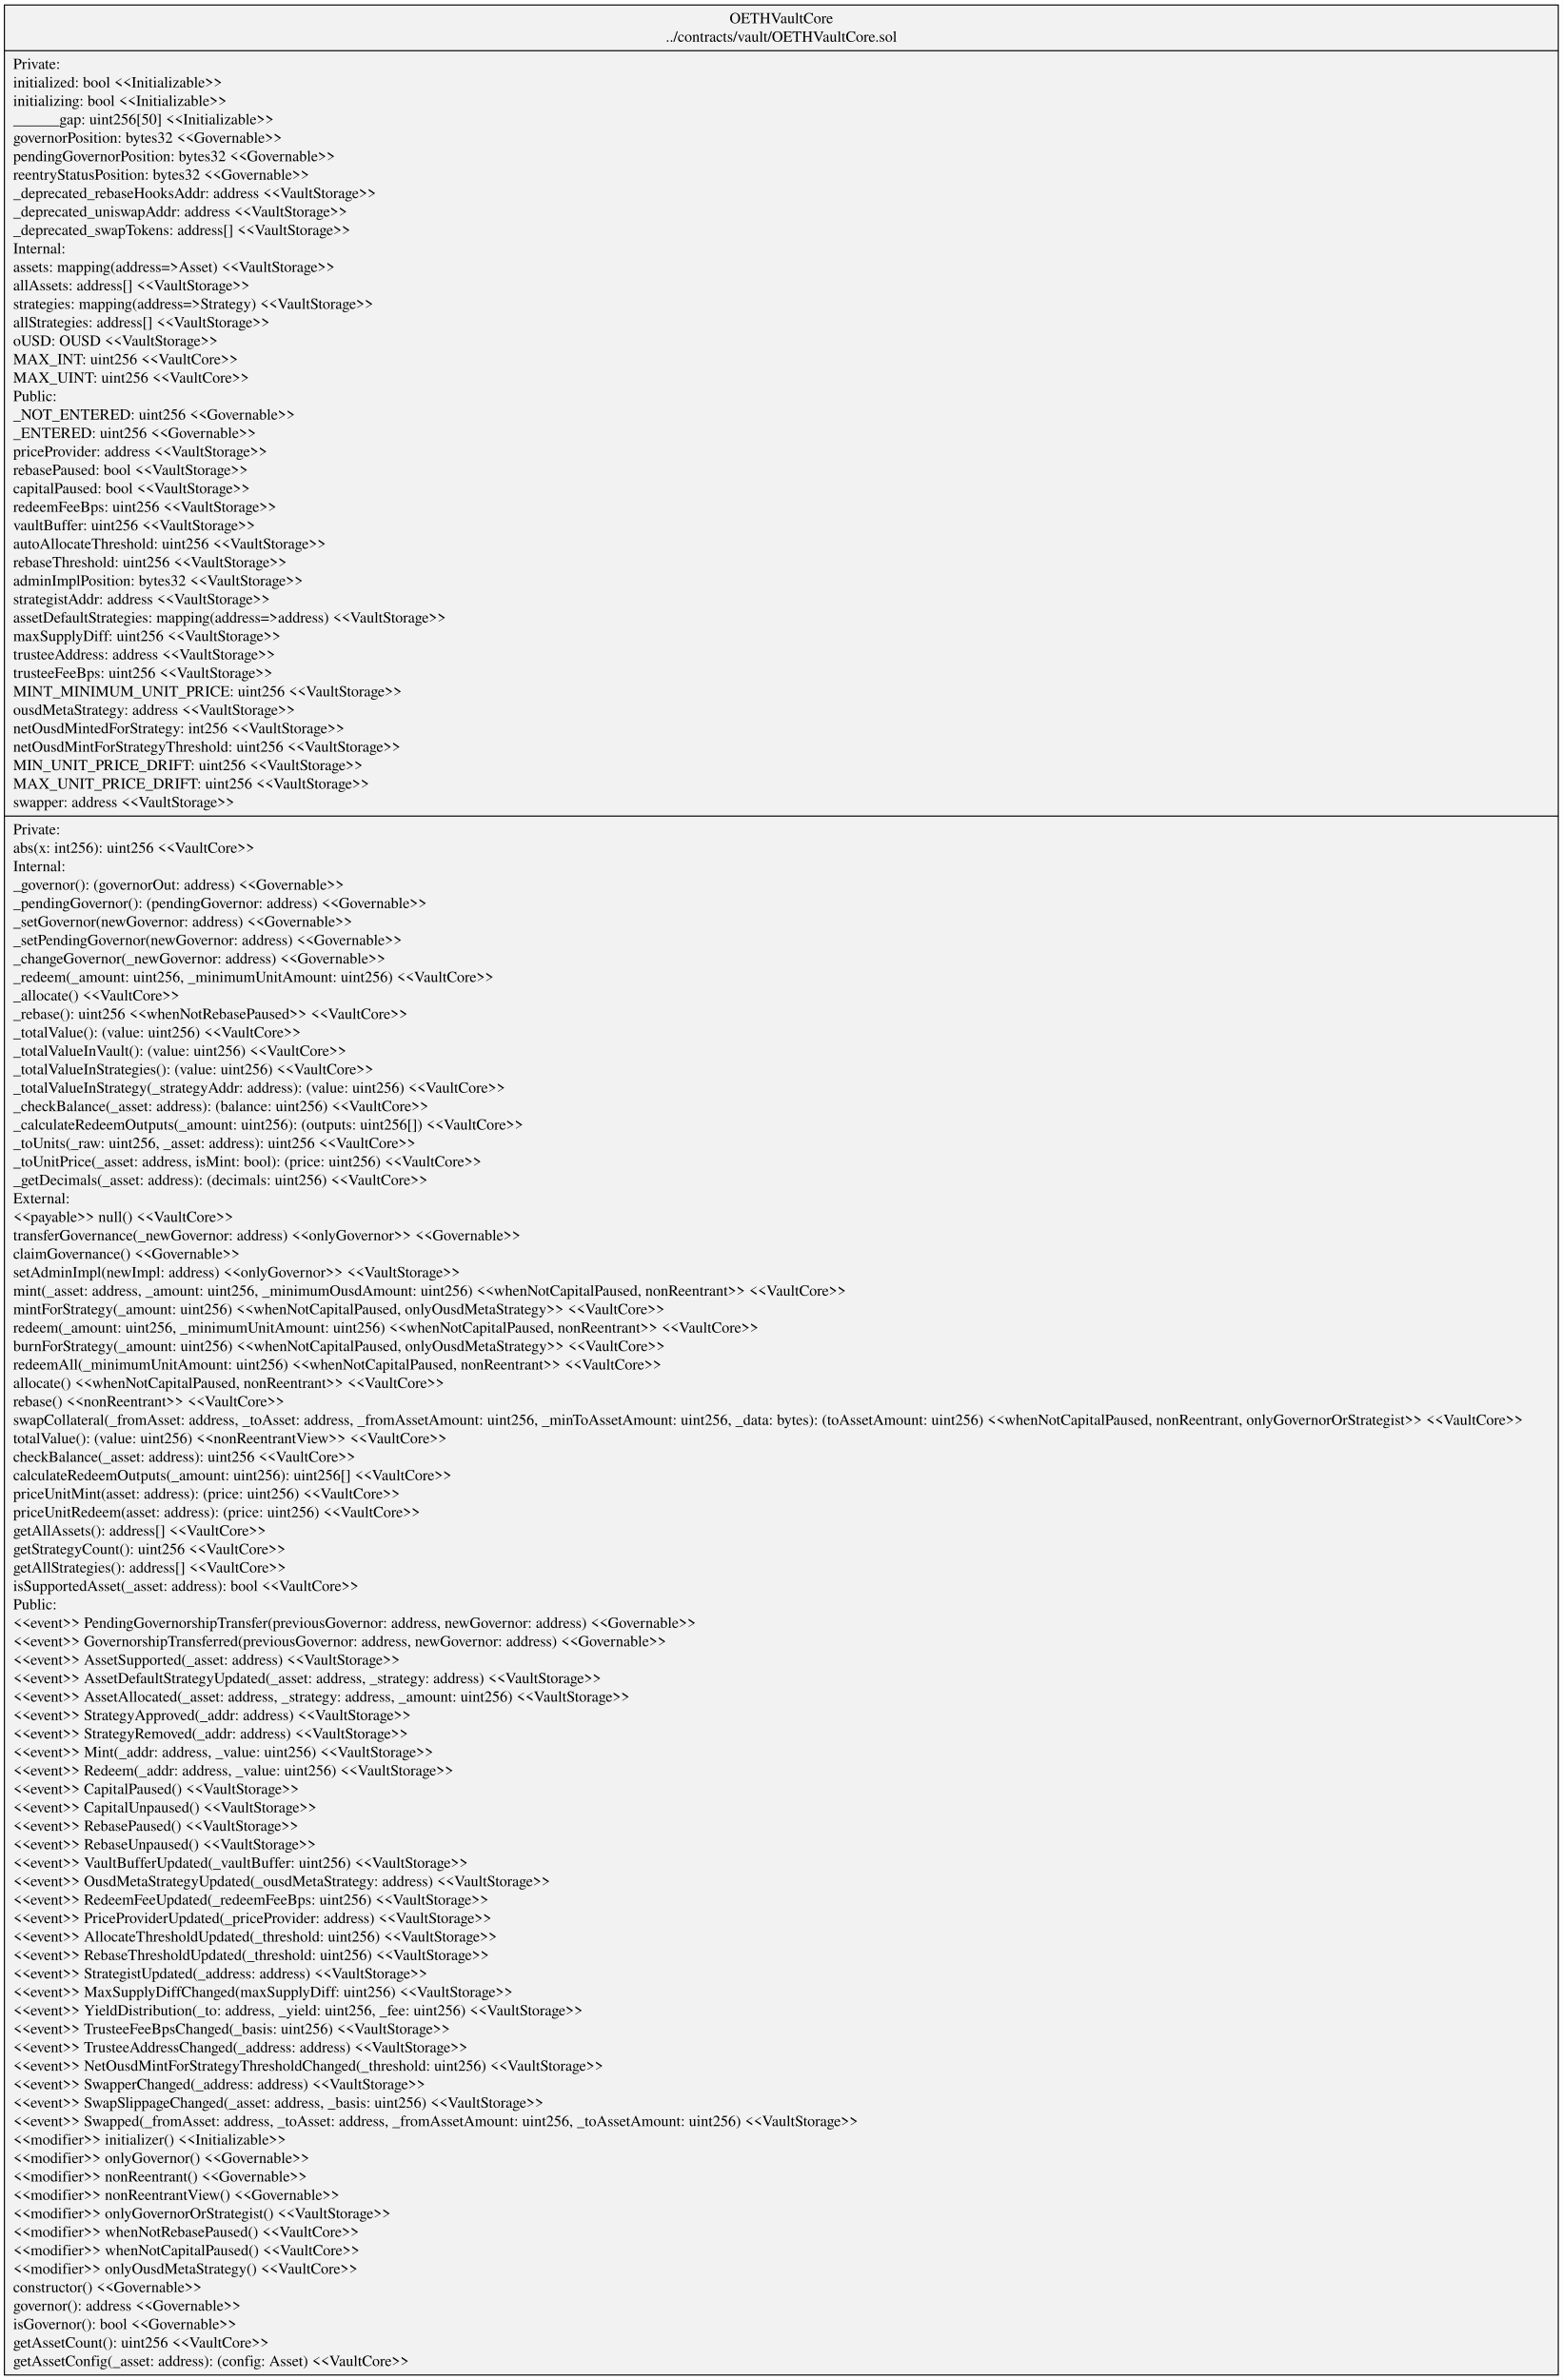
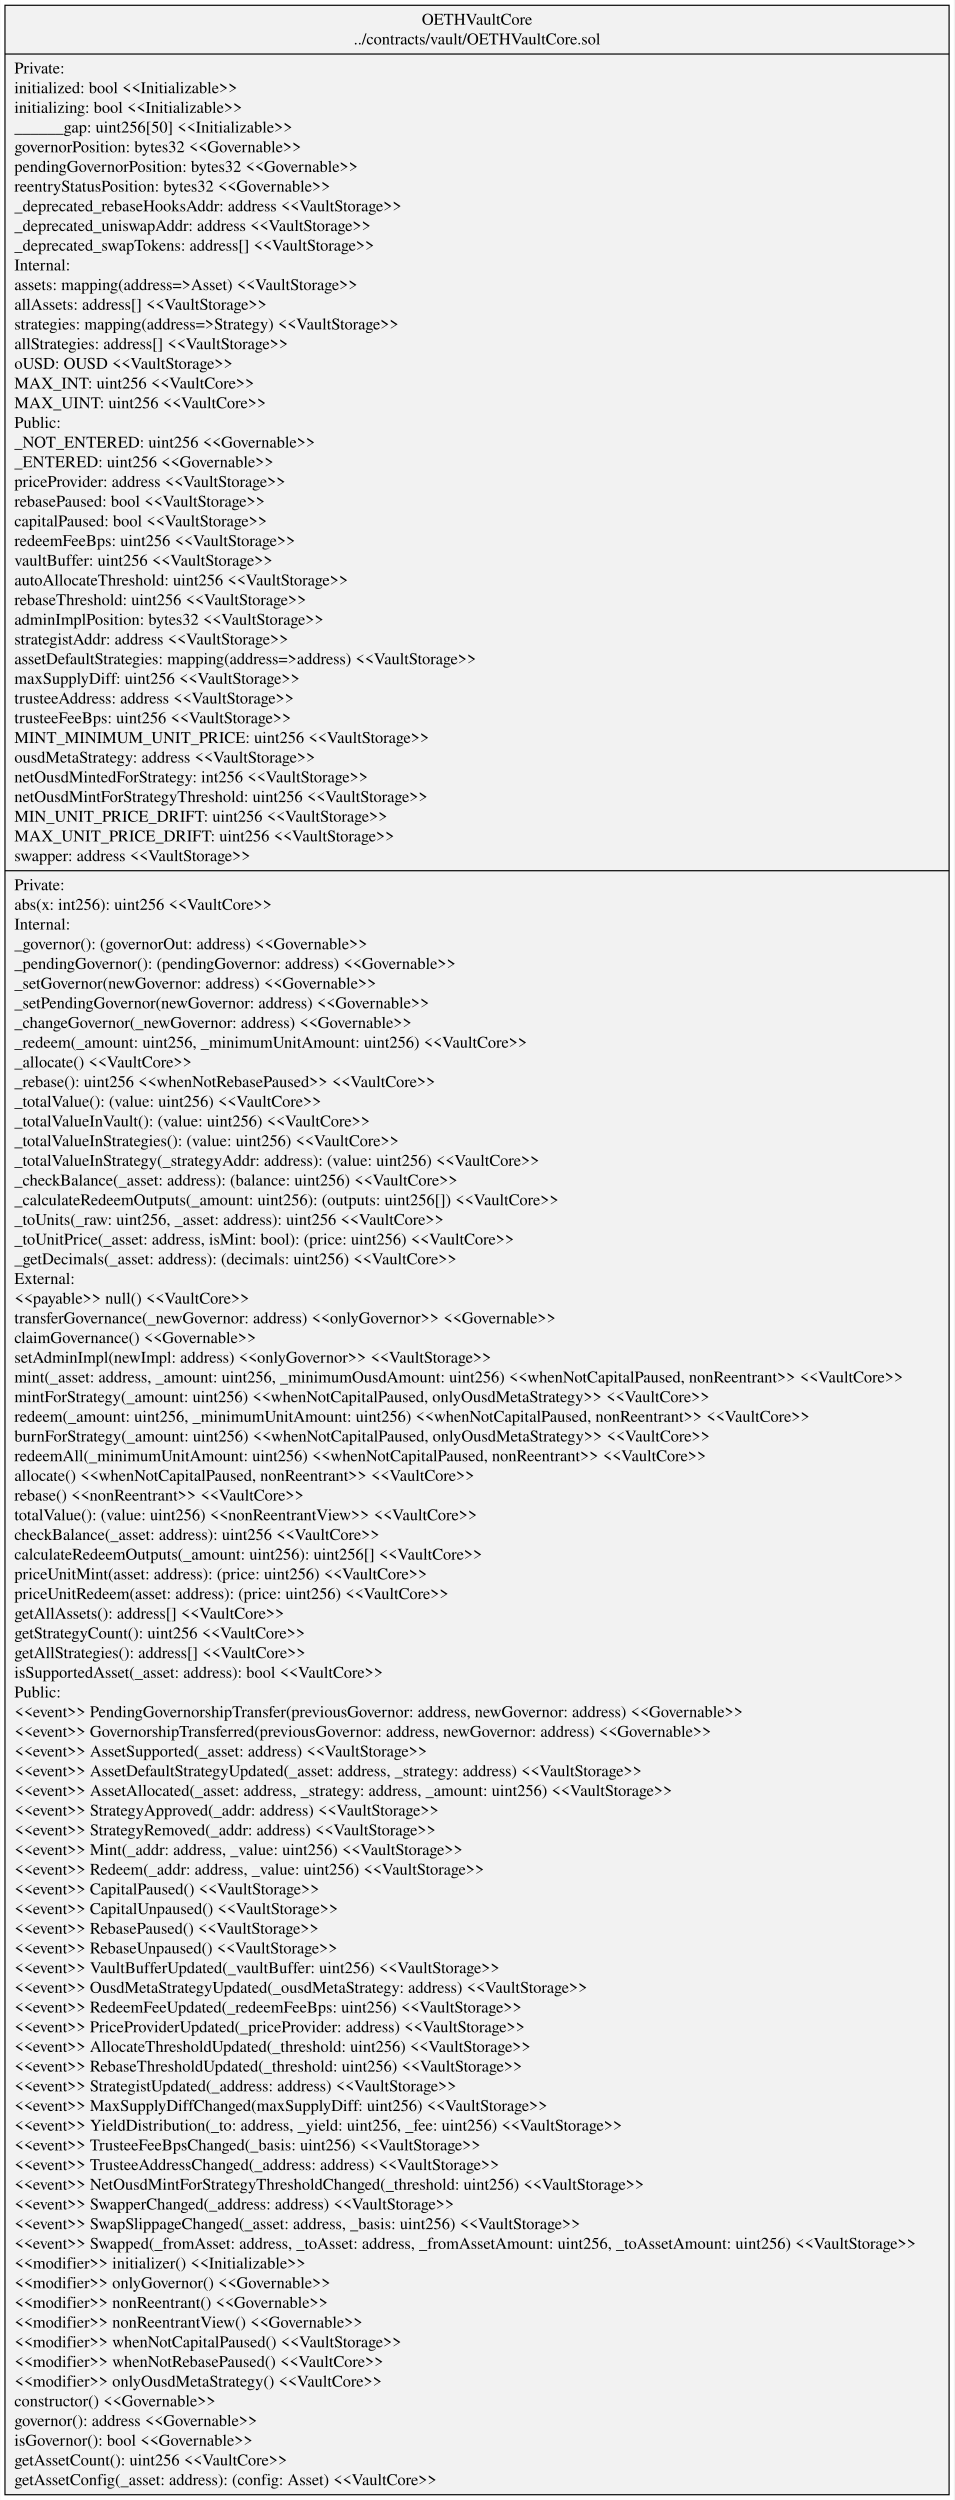
- <svg xmlns="http://www.w3.org/2000/svg" width="1423pt" height="2167pt" viewBox="0.00 0.00 1422.80 2166.60">
-   <g id="graph0" class="graph" transform="scale(1 1) rotate(0) translate(4 2162.6)">
-     <polygon fill="white" stroke="transparent" points="-4,4 -4,-2162.6 1418.8,-2162.6 1418.8,4 -4,4" />
+ <svg xmlns="http://www.w3.org/2000/svg" width="814pt" height="2133pt" viewBox="0.00 0.00 813.52 2133.00">
+   <g id="graph0" class="graph" transform="scale(1 1) rotate(0) translate(4 2129)">
+     <polygon fill="white" stroke="transparent" points="-4,4 -4,-2129 809.52,-2129 809.52,4 -4,4" />
    <g id="node1" class="node">
-       <polygon fill="#f2f2f2" stroke="black" points="0,-0.5 0,-2158.1 1414.8,-2158.1 1414.8,-0.5 0,-0.5" />
-       <text text-anchor="middle" x="707.4" y="-2141.5" font-family="Times,serif" font-size="14.00">OETHVaultCore</text>
-       <text text-anchor="middle" x="707.4" y="-2124.7" font-family="Times,serif" font-size="14.00">../contracts/vault/OETHVaultCore.sol</text>
-       <polyline fill="none" stroke="black" points="0,-2116.5 1414.8,-2116.5 " />
-       <text text-anchor="start" x="8" y="-2099.9" font-family="Times,serif" font-size="14.00">Private:</text>
-       <text text-anchor="start" x="8" y="-2083.1" font-family="Times,serif" font-size="14.00">   initialized: bool &lt;&lt;Initializable&gt;&gt;</text>
-       <text text-anchor="start" x="8" y="-2066.3" font-family="Times,serif" font-size="14.00">   initializing: bool &lt;&lt;Initializable&gt;&gt;</text>
-       <text text-anchor="start" x="8" y="-2049.5" font-family="Times,serif" font-size="14.00">   ______gap: uint256[50] &lt;&lt;Initializable&gt;&gt;</text>
-       <text text-anchor="start" x="8" y="-2032.7" font-family="Times,serif" font-size="14.00">   governorPosition: bytes32 &lt;&lt;Governable&gt;&gt;</text>
-       <text text-anchor="start" x="8" y="-2015.9" font-family="Times,serif" font-size="14.00">   pendingGovernorPosition: bytes32 &lt;&lt;Governable&gt;&gt;</text>
-       <text text-anchor="start" x="8" y="-1999.1" font-family="Times,serif" font-size="14.00">   reentryStatusPosition: bytes32 &lt;&lt;Governable&gt;&gt;</text>
-       <text text-anchor="start" x="8" y="-1982.3" font-family="Times,serif" font-size="14.00">   _deprecated_rebaseHooksAddr: address &lt;&lt;VaultStorage&gt;&gt;</text>
-       <text text-anchor="start" x="8" y="-1965.5" font-family="Times,serif" font-size="14.00">   _deprecated_uniswapAddr: address &lt;&lt;VaultStorage&gt;&gt;</text>
-       <text text-anchor="start" x="8" y="-1948.7" font-family="Times,serif" font-size="14.00">   _deprecated_swapTokens: address[] &lt;&lt;VaultStorage&gt;&gt;</text>
-       <text text-anchor="start" x="8" y="-1931.9" font-family="Times,serif" font-size="14.00">Internal:</text>
-       <text text-anchor="start" x="8" y="-1915.1" font-family="Times,serif" font-size="14.00">   assets: mapping(address=&gt;Asset) &lt;&lt;VaultStorage&gt;&gt;</text>
-       <text text-anchor="start" x="8" y="-1898.3" font-family="Times,serif" font-size="14.00">   allAssets: address[] &lt;&lt;VaultStorage&gt;&gt;</text>
-       <text text-anchor="start" x="8" y="-1881.5" font-family="Times,serif" font-size="14.00">   strategies: mapping(address=&gt;Strategy) &lt;&lt;VaultStorage&gt;&gt;</text>
-       <text text-anchor="start" x="8" y="-1864.7" font-family="Times,serif" font-size="14.00">   allStrategies: address[] &lt;&lt;VaultStorage&gt;&gt;</text>
-       <text text-anchor="start" x="8" y="-1847.9" font-family="Times,serif" font-size="14.00">   oUSD: OUSD &lt;&lt;VaultStorage&gt;&gt;</text>
-       <text text-anchor="start" x="8" y="-1831.1" font-family="Times,serif" font-size="14.00">   MAX_INT: uint256 &lt;&lt;VaultCore&gt;&gt;</text>
-       <text text-anchor="start" x="8" y="-1814.3" font-family="Times,serif" font-size="14.00">   MAX_UINT: uint256 &lt;&lt;VaultCore&gt;&gt;</text>
-       <text text-anchor="start" x="8" y="-1797.5" font-family="Times,serif" font-size="14.00">Public:</text>
-       <text text-anchor="start" x="8" y="-1780.7" font-family="Times,serif" font-size="14.00">   _NOT_ENTERED: uint256 &lt;&lt;Governable&gt;&gt;</text>
-       <text text-anchor="start" x="8" y="-1763.9" font-family="Times,serif" font-size="14.00">   _ENTERED: uint256 &lt;&lt;Governable&gt;&gt;</text>
-       <text text-anchor="start" x="8" y="-1747.1" font-family="Times,serif" font-size="14.00">   priceProvider: address &lt;&lt;VaultStorage&gt;&gt;</text>
-       <text text-anchor="start" x="8" y="-1730.3" font-family="Times,serif" font-size="14.00">   rebasePaused: bool &lt;&lt;VaultStorage&gt;&gt;</text>
-       <text text-anchor="start" x="8" y="-1713.5" font-family="Times,serif" font-size="14.00">   capitalPaused: bool &lt;&lt;VaultStorage&gt;&gt;</text>
-       <text text-anchor="start" x="8" y="-1696.7" font-family="Times,serif" font-size="14.00">   redeemFeeBps: uint256 &lt;&lt;VaultStorage&gt;&gt;</text>
-       <text text-anchor="start" x="8" y="-1679.9" font-family="Times,serif" font-size="14.00">   vaultBuffer: uint256 &lt;&lt;VaultStorage&gt;&gt;</text>
-       <text text-anchor="start" x="8" y="-1663.1" font-family="Times,serif" font-size="14.00">   autoAllocateThreshold: uint256 &lt;&lt;VaultStorage&gt;&gt;</text>
-       <text text-anchor="start" x="8" y="-1646.3" font-family="Times,serif" font-size="14.00">   rebaseThreshold: uint256 &lt;&lt;VaultStorage&gt;&gt;</text>
-       <text text-anchor="start" x="8" y="-1629.5" font-family="Times,serif" font-size="14.00">   adminImplPosition: bytes32 &lt;&lt;VaultStorage&gt;&gt;</text>
-       <text text-anchor="start" x="8" y="-1612.7" font-family="Times,serif" font-size="14.00">   strategistAddr: address &lt;&lt;VaultStorage&gt;&gt;</text>
-       <text text-anchor="start" x="8" y="-1595.9" font-family="Times,serif" font-size="14.00">   assetDefaultStrategies: mapping(address=&gt;address) &lt;&lt;VaultStorage&gt;&gt;</text>
-       <text text-anchor="start" x="8" y="-1579.1" font-family="Times,serif" font-size="14.00">   maxSupplyDiff: uint256 &lt;&lt;VaultStorage&gt;&gt;</text>
-       <text text-anchor="start" x="8" y="-1562.3" font-family="Times,serif" font-size="14.00">   trusteeAddress: address &lt;&lt;VaultStorage&gt;&gt;</text>
-       <text text-anchor="start" x="8" y="-1545.5" font-family="Times,serif" font-size="14.00">   trusteeFeeBps: uint256 &lt;&lt;VaultStorage&gt;&gt;</text>
-       <text text-anchor="start" x="8" y="-1528.7" font-family="Times,serif" font-size="14.00">   MINT_MINIMUM_UNIT_PRICE: uint256 &lt;&lt;VaultStorage&gt;&gt;</text>
-       <text text-anchor="start" x="8" y="-1511.9" font-family="Times,serif" font-size="14.00">   ousdMetaStrategy: address &lt;&lt;VaultStorage&gt;&gt;</text>
-       <text text-anchor="start" x="8" y="-1495.1" font-family="Times,serif" font-size="14.00">   netOusdMintedForStrategy: int256 &lt;&lt;VaultStorage&gt;&gt;</text>
-       <text text-anchor="start" x="8" y="-1478.3" font-family="Times,serif" font-size="14.00">   netOusdMintForStrategyThreshold: uint256 &lt;&lt;VaultStorage&gt;&gt;</text>
-       <text text-anchor="start" x="8" y="-1461.5" font-family="Times,serif" font-size="14.00">   MIN_UNIT_PRICE_DRIFT: uint256 &lt;&lt;VaultStorage&gt;&gt;</text>
-       <text text-anchor="start" x="8" y="-1444.7" font-family="Times,serif" font-size="14.00">   MAX_UNIT_PRICE_DRIFT: uint256 &lt;&lt;VaultStorage&gt;&gt;</text>
-       <text text-anchor="start" x="8" y="-1427.9" font-family="Times,serif" font-size="14.00">   swapper: address &lt;&lt;VaultStorage&gt;&gt;</text>
-       <polyline fill="none" stroke="black" points="0,-1419.7 1414.8,-1419.7 " />
-       <text text-anchor="start" x="8" y="-1403.1" font-family="Times,serif" font-size="14.00">Private:</text>
-       <text text-anchor="start" x="8" y="-1386.3" font-family="Times,serif" font-size="14.00">    abs(x: int256): uint256 &lt;&lt;VaultCore&gt;&gt;</text>
-       <text text-anchor="start" x="8" y="-1369.5" font-family="Times,serif" font-size="14.00">Internal:</text>
-       <text text-anchor="start" x="8" y="-1352.7" font-family="Times,serif" font-size="14.00">    _governor(): (governorOut: address) &lt;&lt;Governable&gt;&gt;</text>
-       <text text-anchor="start" x="8" y="-1335.9" font-family="Times,serif" font-size="14.00">    _pendingGovernor(): (pendingGovernor: address) &lt;&lt;Governable&gt;&gt;</text>
-       <text text-anchor="start" x="8" y="-1319.1" font-family="Times,serif" font-size="14.00">    _setGovernor(newGovernor: address) &lt;&lt;Governable&gt;&gt;</text>
-       <text text-anchor="start" x="8" y="-1302.3" font-family="Times,serif" font-size="14.00">    _setPendingGovernor(newGovernor: address) &lt;&lt;Governable&gt;&gt;</text>
-       <text text-anchor="start" x="8" y="-1285.5" font-family="Times,serif" font-size="14.00">    _changeGovernor(_newGovernor: address) &lt;&lt;Governable&gt;&gt;</text>
-       <text text-anchor="start" x="8" y="-1268.7" font-family="Times,serif" font-size="14.00">    _redeem(_amount: uint256, _minimumUnitAmount: uint256) &lt;&lt;VaultCore&gt;&gt;</text>
-       <text text-anchor="start" x="8" y="-1251.9" font-family="Times,serif" font-size="14.00">    _allocate() &lt;&lt;VaultCore&gt;&gt;</text>
-       <text text-anchor="start" x="8" y="-1235.1" font-family="Times,serif" font-size="14.00">    _rebase(): uint256 &lt;&lt;whenNotRebasePaused&gt;&gt; &lt;&lt;VaultCore&gt;&gt;</text>
-       <text text-anchor="start" x="8" y="-1218.3" font-family="Times,serif" font-size="14.00">    _totalValue(): (value: uint256) &lt;&lt;VaultCore&gt;&gt;</text>
-       <text text-anchor="start" x="8" y="-1201.5" font-family="Times,serif" font-size="14.00">    _totalValueInVault(): (value: uint256) &lt;&lt;VaultCore&gt;&gt;</text>
-       <text text-anchor="start" x="8" y="-1184.7" font-family="Times,serif" font-size="14.00">    _totalValueInStrategies(): (value: uint256) &lt;&lt;VaultCore&gt;&gt;</text>
-       <text text-anchor="start" x="8" y="-1167.9" font-family="Times,serif" font-size="14.00">    _totalValueInStrategy(_strategyAddr: address): (value: uint256) &lt;&lt;VaultCore&gt;&gt;</text>
-       <text text-anchor="start" x="8" y="-1151.1" font-family="Times,serif" font-size="14.00">    _checkBalance(_asset: address): (balance: uint256) &lt;&lt;VaultCore&gt;&gt;</text>
-       <text text-anchor="start" x="8" y="-1134.3" font-family="Times,serif" font-size="14.00">    _calculateRedeemOutputs(_amount: uint256): (outputs: uint256[]) &lt;&lt;VaultCore&gt;&gt;</text>
-       <text text-anchor="start" x="8" y="-1117.5" font-family="Times,serif" font-size="14.00">    _toUnits(_raw: uint256, _asset: address): uint256 &lt;&lt;VaultCore&gt;&gt;</text>
-       <text text-anchor="start" x="8" y="-1100.7" font-family="Times,serif" font-size="14.00">    _toUnitPrice(_asset: address, isMint: bool): (price: uint256) &lt;&lt;VaultCore&gt;&gt;</text>
-       <text text-anchor="start" x="8" y="-1083.9" font-family="Times,serif" font-size="14.00">    _getDecimals(_asset: address): (decimals: uint256) &lt;&lt;VaultCore&gt;&gt;</text>
-       <text text-anchor="start" x="8" y="-1067.1" font-family="Times,serif" font-size="14.00">External:</text>
-       <text text-anchor="start" x="8" y="-1050.3" font-family="Times,serif" font-size="14.00">    &lt;&lt;payable&gt;&gt; null() &lt;&lt;VaultCore&gt;&gt;</text>
-       <text text-anchor="start" x="8" y="-1033.5" font-family="Times,serif" font-size="14.00">    transferGovernance(_newGovernor: address) &lt;&lt;onlyGovernor&gt;&gt; &lt;&lt;Governable&gt;&gt;</text>
-       <text text-anchor="start" x="8" y="-1016.7" font-family="Times,serif" font-size="14.00">    claimGovernance() &lt;&lt;Governable&gt;&gt;</text>
-       <text text-anchor="start" x="8" y="-999.9" font-family="Times,serif" font-size="14.00">    setAdminImpl(newImpl: address) &lt;&lt;onlyGovernor&gt;&gt; &lt;&lt;VaultStorage&gt;&gt;</text>
-       <text text-anchor="start" x="8" y="-983.1" font-family="Times,serif" font-size="14.00">    mint(_asset: address, _amount: uint256, _minimumOusdAmount: uint256) &lt;&lt;whenNotCapitalPaused, nonReentrant&gt;&gt; &lt;&lt;VaultCore&gt;&gt;</text>
-       <text text-anchor="start" x="8" y="-966.3" font-family="Times,serif" font-size="14.00">    mintForStrategy(_amount: uint256) &lt;&lt;whenNotCapitalPaused, onlyOusdMetaStrategy&gt;&gt; &lt;&lt;VaultCore&gt;&gt;</text>
-       <text text-anchor="start" x="8" y="-949.5" font-family="Times,serif" font-size="14.00">    redeem(_amount: uint256, _minimumUnitAmount: uint256) &lt;&lt;whenNotCapitalPaused, nonReentrant&gt;&gt; &lt;&lt;VaultCore&gt;&gt;</text>
-       <text text-anchor="start" x="8" y="-932.7" font-family="Times,serif" font-size="14.00">    burnForStrategy(_amount: uint256) &lt;&lt;whenNotCapitalPaused, onlyOusdMetaStrategy&gt;&gt; &lt;&lt;VaultCore&gt;&gt;</text>
-       <text text-anchor="start" x="8" y="-915.9" font-family="Times,serif" font-size="14.00">    redeemAll(_minimumUnitAmount: uint256) &lt;&lt;whenNotCapitalPaused, nonReentrant&gt;&gt; &lt;&lt;VaultCore&gt;&gt;</text>
-       <text text-anchor="start" x="8" y="-899.1" font-family="Times,serif" font-size="14.00">    allocate() &lt;&lt;whenNotCapitalPaused, nonReentrant&gt;&gt; &lt;&lt;VaultCore&gt;&gt;</text>
-       <text text-anchor="start" x="8" y="-882.3" font-family="Times,serif" font-size="14.00">    rebase() &lt;&lt;nonReentrant&gt;&gt; &lt;&lt;VaultCore&gt;&gt;</text>
-       <text text-anchor="start" x="8" y="-865.5" font-family="Times,serif" font-size="14.00">    swapCollateral(_fromAsset: address, _toAsset: address, _fromAssetAmount: uint256, _minToAssetAmount: uint256, _data: bytes): (toAssetAmount: uint256) &lt;&lt;whenNotCapitalPaused, nonReentrant, onlyGovernorOrStrategist&gt;&gt; &lt;&lt;VaultCore&gt;&gt;</text>
-       <text text-anchor="start" x="8" y="-848.7" font-family="Times,serif" font-size="14.00">    totalValue(): (value: uint256) &lt;&lt;nonReentrantView&gt;&gt; &lt;&lt;VaultCore&gt;&gt;</text>
-       <text text-anchor="start" x="8" y="-831.9" font-family="Times,serif" font-size="14.00">    checkBalance(_asset: address): uint256 &lt;&lt;VaultCore&gt;&gt;</text>
-       <text text-anchor="start" x="8" y="-815.1" font-family="Times,serif" font-size="14.00">    calculateRedeemOutputs(_amount: uint256): uint256[] &lt;&lt;VaultCore&gt;&gt;</text>
-       <text text-anchor="start" x="8" y="-798.3" font-family="Times,serif" font-size="14.00">    priceUnitMint(asset: address): (price: uint256) &lt;&lt;VaultCore&gt;&gt;</text>
-       <text text-anchor="start" x="8" y="-781.5" font-family="Times,serif" font-size="14.00">    priceUnitRedeem(asset: address): (price: uint256) &lt;&lt;VaultCore&gt;&gt;</text>
-       <text text-anchor="start" x="8" y="-764.7" font-family="Times,serif" font-size="14.00">    getAllAssets(): address[] &lt;&lt;VaultCore&gt;&gt;</text>
-       <text text-anchor="start" x="8" y="-747.9" font-family="Times,serif" font-size="14.00">    getStrategyCount(): uint256 &lt;&lt;VaultCore&gt;&gt;</text>
-       <text text-anchor="start" x="8" y="-731.1" font-family="Times,serif" font-size="14.00">    getAllStrategies(): address[] &lt;&lt;VaultCore&gt;&gt;</text>
-       <text text-anchor="start" x="8" y="-714.3" font-family="Times,serif" font-size="14.00">    isSupportedAsset(_asset: address): bool &lt;&lt;VaultCore&gt;&gt;</text>
-       <text text-anchor="start" x="8" y="-697.5" font-family="Times,serif" font-size="14.00">Public:</text>
-       <text text-anchor="start" x="8" y="-680.7" font-family="Times,serif" font-size="14.00">    &lt;&lt;event&gt;&gt; PendingGovernorshipTransfer(previousGovernor: address, newGovernor: address) &lt;&lt;Governable&gt;&gt;</text>
-       <text text-anchor="start" x="8" y="-663.9" font-family="Times,serif" font-size="14.00">    &lt;&lt;event&gt;&gt; GovernorshipTransferred(previousGovernor: address, newGovernor: address) &lt;&lt;Governable&gt;&gt;</text>
-       <text text-anchor="start" x="8" y="-647.1" font-family="Times,serif" font-size="14.00">    &lt;&lt;event&gt;&gt; AssetSupported(_asset: address) &lt;&lt;VaultStorage&gt;&gt;</text>
-       <text text-anchor="start" x="8" y="-630.3" font-family="Times,serif" font-size="14.00">    &lt;&lt;event&gt;&gt; AssetDefaultStrategyUpdated(_asset: address, _strategy: address) &lt;&lt;VaultStorage&gt;&gt;</text>
-       <text text-anchor="start" x="8" y="-613.5" font-family="Times,serif" font-size="14.00">    &lt;&lt;event&gt;&gt; AssetAllocated(_asset: address, _strategy: address, _amount: uint256) &lt;&lt;VaultStorage&gt;&gt;</text>
-       <text text-anchor="start" x="8" y="-596.7" font-family="Times,serif" font-size="14.00">    &lt;&lt;event&gt;&gt; StrategyApproved(_addr: address) &lt;&lt;VaultStorage&gt;&gt;</text>
-       <text text-anchor="start" x="8" y="-579.9" font-family="Times,serif" font-size="14.00">    &lt;&lt;event&gt;&gt; StrategyRemoved(_addr: address) &lt;&lt;VaultStorage&gt;&gt;</text>
-       <text text-anchor="start" x="8" y="-563.1" font-family="Times,serif" font-size="14.00">    &lt;&lt;event&gt;&gt; Mint(_addr: address, _value: uint256) &lt;&lt;VaultStorage&gt;&gt;</text>
-       <text text-anchor="start" x="8" y="-546.3" font-family="Times,serif" font-size="14.00">    &lt;&lt;event&gt;&gt; Redeem(_addr: address, _value: uint256) &lt;&lt;VaultStorage&gt;&gt;</text>
-       <text text-anchor="start" x="8" y="-529.5" font-family="Times,serif" font-size="14.00">    &lt;&lt;event&gt;&gt; CapitalPaused() &lt;&lt;VaultStorage&gt;&gt;</text>
-       <text text-anchor="start" x="8" y="-512.7" font-family="Times,serif" font-size="14.00">    &lt;&lt;event&gt;&gt; CapitalUnpaused() &lt;&lt;VaultStorage&gt;&gt;</text>
-       <text text-anchor="start" x="8" y="-495.9" font-family="Times,serif" font-size="14.00">    &lt;&lt;event&gt;&gt; RebasePaused() &lt;&lt;VaultStorage&gt;&gt;</text>
-       <text text-anchor="start" x="8" y="-479.1" font-family="Times,serif" font-size="14.00">    &lt;&lt;event&gt;&gt; RebaseUnpaused() &lt;&lt;VaultStorage&gt;&gt;</text>
-       <text text-anchor="start" x="8" y="-462.3" font-family="Times,serif" font-size="14.00">    &lt;&lt;event&gt;&gt; VaultBufferUpdated(_vaultBuffer: uint256) &lt;&lt;VaultStorage&gt;&gt;</text>
-       <text text-anchor="start" x="8" y="-445.5" font-family="Times,serif" font-size="14.00">    &lt;&lt;event&gt;&gt; OusdMetaStrategyUpdated(_ousdMetaStrategy: address) &lt;&lt;VaultStorage&gt;&gt;</text>
-       <text text-anchor="start" x="8" y="-428.7" font-family="Times,serif" font-size="14.00">    &lt;&lt;event&gt;&gt; RedeemFeeUpdated(_redeemFeeBps: uint256) &lt;&lt;VaultStorage&gt;&gt;</text>
-       <text text-anchor="start" x="8" y="-411.9" font-family="Times,serif" font-size="14.00">    &lt;&lt;event&gt;&gt; PriceProviderUpdated(_priceProvider: address) &lt;&lt;VaultStorage&gt;&gt;</text>
-       <text text-anchor="start" x="8" y="-395.1" font-family="Times,serif" font-size="14.00">    &lt;&lt;event&gt;&gt; AllocateThresholdUpdated(_threshold: uint256) &lt;&lt;VaultStorage&gt;&gt;</text>
-       <text text-anchor="start" x="8" y="-378.3" font-family="Times,serif" font-size="14.00">    &lt;&lt;event&gt;&gt; RebaseThresholdUpdated(_threshold: uint256) &lt;&lt;VaultStorage&gt;&gt;</text>
-       <text text-anchor="start" x="8" y="-361.5" font-family="Times,serif" font-size="14.00">    &lt;&lt;event&gt;&gt; StrategistUpdated(_address: address) &lt;&lt;VaultStorage&gt;&gt;</text>
-       <text text-anchor="start" x="8" y="-344.7" font-family="Times,serif" font-size="14.00">    &lt;&lt;event&gt;&gt; MaxSupplyDiffChanged(maxSupplyDiff: uint256) &lt;&lt;VaultStorage&gt;&gt;</text>
-       <text text-anchor="start" x="8" y="-327.9" font-family="Times,serif" font-size="14.00">    &lt;&lt;event&gt;&gt; YieldDistribution(_to: address, _yield: uint256, _fee: uint256) &lt;&lt;VaultStorage&gt;&gt;</text>
-       <text text-anchor="start" x="8" y="-311.1" font-family="Times,serif" font-size="14.00">    &lt;&lt;event&gt;&gt; TrusteeFeeBpsChanged(_basis: uint256) &lt;&lt;VaultStorage&gt;&gt;</text>
-       <text text-anchor="start" x="8" y="-294.3" font-family="Times,serif" font-size="14.00">    &lt;&lt;event&gt;&gt; TrusteeAddressChanged(_address: address) &lt;&lt;VaultStorage&gt;&gt;</text>
-       <text text-anchor="start" x="8" y="-277.5" font-family="Times,serif" font-size="14.00">    &lt;&lt;event&gt;&gt; NetOusdMintForStrategyThresholdChanged(_threshold: uint256) &lt;&lt;VaultStorage&gt;&gt;</text>
-       <text text-anchor="start" x="8" y="-260.7" font-family="Times,serif" font-size="14.00">    &lt;&lt;event&gt;&gt; SwapperChanged(_address: address) &lt;&lt;VaultStorage&gt;&gt;</text>
-       <text text-anchor="start" x="8" y="-243.9" font-family="Times,serif" font-size="14.00">    &lt;&lt;event&gt;&gt; SwapSlippageChanged(_asset: address, _basis: uint256) &lt;&lt;VaultStorage&gt;&gt;</text>
-       <text text-anchor="start" x="8" y="-227.1" font-family="Times,serif" font-size="14.00">    &lt;&lt;event&gt;&gt; Swapped(_fromAsset: address, _toAsset: address, _fromAssetAmount: uint256, _toAssetAmount: uint256) &lt;&lt;VaultStorage&gt;&gt;</text>
-       <text text-anchor="start" x="8" y="-210.3" font-family="Times,serif" font-size="14.00">    &lt;&lt;modifier&gt;&gt; initializer() &lt;&lt;Initializable&gt;&gt;</text>
-       <text text-anchor="start" x="8" y="-193.5" font-family="Times,serif" font-size="14.00">    &lt;&lt;modifier&gt;&gt; onlyGovernor() &lt;&lt;Governable&gt;&gt;</text>
-       <text text-anchor="start" x="8" y="-176.7" font-family="Times,serif" font-size="14.00">    &lt;&lt;modifier&gt;&gt; nonReentrant() &lt;&lt;Governable&gt;&gt;</text>
-       <text text-anchor="start" x="8" y="-159.9" font-family="Times,serif" font-size="14.00">    &lt;&lt;modifier&gt;&gt; nonReentrantView() &lt;&lt;Governable&gt;&gt;</text>
-       <text text-anchor="start" x="8" y="-143.1" font-family="Times,serif" font-size="14.00">    &lt;&lt;modifier&gt;&gt; onlyGovernorOrStrategist() &lt;&lt;VaultStorage&gt;&gt;</text>
-       <text text-anchor="start" x="8" y="-126.3" font-family="Times,serif" font-size="14.00">    &lt;&lt;modifier&gt;&gt; whenNotRebasePaused() &lt;&lt;VaultCore&gt;&gt;</text>
-       <text text-anchor="start" x="8" y="-109.5" font-family="Times,serif" font-size="14.00">    &lt;&lt;modifier&gt;&gt; whenNotCapitalPaused() &lt;&lt;VaultCore&gt;&gt;</text>
+       <polygon fill="#f2f2f2" stroke="black" points="0,-0.5 0,-2124.5 805.52,-2124.5 805.52,-0.5 0,-0.5" />
+       <text text-anchor="middle" x="402.76" y="-2107.9" font-family="Times,serif" font-size="14.00">OETHVaultCore</text>
+       <text text-anchor="middle" x="402.76" y="-2091.1" font-family="Times,serif" font-size="14.00">../contracts/vault/OETHVaultCore.sol</text>
+       <polyline fill="none" stroke="black" points="0,-2082.9 805.52,-2082.9 " />
+       <text text-anchor="start" x="8" y="-2066.3" font-family="Times,serif" font-size="14.00">Private:</text>
+       <text text-anchor="start" x="8" y="-2049.5" font-family="Times,serif" font-size="14.00">   initialized: bool &lt;&lt;Initializable&gt;&gt;</text>
+       <text text-anchor="start" x="8" y="-2032.7" font-family="Times,serif" font-size="14.00">   initializing: bool &lt;&lt;Initializable&gt;&gt;</text>
+       <text text-anchor="start" x="8" y="-2015.9" font-family="Times,serif" font-size="14.00">   ______gap: uint256[50] &lt;&lt;Initializable&gt;&gt;</text>
+       <text text-anchor="start" x="8" y="-1999.1" font-family="Times,serif" font-size="14.00">   governorPosition: bytes32 &lt;&lt;Governable&gt;&gt;</text>
+       <text text-anchor="start" x="8" y="-1982.3" font-family="Times,serif" font-size="14.00">   pendingGovernorPosition: bytes32 &lt;&lt;Governable&gt;&gt;</text>
+       <text text-anchor="start" x="8" y="-1965.5" font-family="Times,serif" font-size="14.00">   reentryStatusPosition: bytes32 &lt;&lt;Governable&gt;&gt;</text>
+       <text text-anchor="start" x="8" y="-1948.7" font-family="Times,serif" font-size="14.00">   _deprecated_rebaseHooksAddr: address &lt;&lt;VaultStorage&gt;&gt;</text>
+       <text text-anchor="start" x="8" y="-1931.9" font-family="Times,serif" font-size="14.00">   _deprecated_uniswapAddr: address &lt;&lt;VaultStorage&gt;&gt;</text>
+       <text text-anchor="start" x="8" y="-1915.1" font-family="Times,serif" font-size="14.00">   _deprecated_swapTokens: address[] &lt;&lt;VaultStorage&gt;&gt;</text>
+       <text text-anchor="start" x="8" y="-1898.3" font-family="Times,serif" font-size="14.00">Internal:</text>
+       <text text-anchor="start" x="8" y="-1881.5" font-family="Times,serif" font-size="14.00">   assets: mapping(address=&gt;Asset) &lt;&lt;VaultStorage&gt;&gt;</text>
+       <text text-anchor="start" x="8" y="-1864.7" font-family="Times,serif" font-size="14.00">   allAssets: address[] &lt;&lt;VaultStorage&gt;&gt;</text>
+       <text text-anchor="start" x="8" y="-1847.9" font-family="Times,serif" font-size="14.00">   strategies: mapping(address=&gt;Strategy) &lt;&lt;VaultStorage&gt;&gt;</text>
+       <text text-anchor="start" x="8" y="-1831.1" font-family="Times,serif" font-size="14.00">   allStrategies: address[] &lt;&lt;VaultStorage&gt;&gt;</text>
+       <text text-anchor="start" x="8" y="-1814.3" font-family="Times,serif" font-size="14.00">   oUSD: OUSD &lt;&lt;VaultStorage&gt;&gt;</text>
+       <text text-anchor="start" x="8" y="-1797.5" font-family="Times,serif" font-size="14.00">   MAX_INT: uint256 &lt;&lt;VaultCore&gt;&gt;</text>
+       <text text-anchor="start" x="8" y="-1780.7" font-family="Times,serif" font-size="14.00">   MAX_UINT: uint256 &lt;&lt;VaultCore&gt;&gt;</text>
+       <text text-anchor="start" x="8" y="-1763.9" font-family="Times,serif" font-size="14.00">Public:</text>
+       <text text-anchor="start" x="8" y="-1747.1" font-family="Times,serif" font-size="14.00">   _NOT_ENTERED: uint256 &lt;&lt;Governable&gt;&gt;</text>
+       <text text-anchor="start" x="8" y="-1730.3" font-family="Times,serif" font-size="14.00">   _ENTERED: uint256 &lt;&lt;Governable&gt;&gt;</text>
+       <text text-anchor="start" x="8" y="-1713.5" font-family="Times,serif" font-size="14.00">   priceProvider: address &lt;&lt;VaultStorage&gt;&gt;</text>
+       <text text-anchor="start" x="8" y="-1696.7" font-family="Times,serif" font-size="14.00">   rebasePaused: bool &lt;&lt;VaultStorage&gt;&gt;</text>
+       <text text-anchor="start" x="8" y="-1679.9" font-family="Times,serif" font-size="14.00">   capitalPaused: bool &lt;&lt;VaultStorage&gt;&gt;</text>
+       <text text-anchor="start" x="8" y="-1663.1" font-family="Times,serif" font-size="14.00">   redeemFeeBps: uint256 &lt;&lt;VaultStorage&gt;&gt;</text>
+       <text text-anchor="start" x="8" y="-1646.3" font-family="Times,serif" font-size="14.00">   vaultBuffer: uint256 &lt;&lt;VaultStorage&gt;&gt;</text>
+       <text text-anchor="start" x="8" y="-1629.5" font-family="Times,serif" font-size="14.00">   autoAllocateThreshold: uint256 &lt;&lt;VaultStorage&gt;&gt;</text>
+       <text text-anchor="start" x="8" y="-1612.7" font-family="Times,serif" font-size="14.00">   rebaseThreshold: uint256 &lt;&lt;VaultStorage&gt;&gt;</text>
+       <text text-anchor="start" x="8" y="-1595.9" font-family="Times,serif" font-size="14.00">   adminImplPosition: bytes32 &lt;&lt;VaultStorage&gt;&gt;</text>
+       <text text-anchor="start" x="8" y="-1579.1" font-family="Times,serif" font-size="14.00">   strategistAddr: address &lt;&lt;VaultStorage&gt;&gt;</text>
+       <text text-anchor="start" x="8" y="-1562.3" font-family="Times,serif" font-size="14.00">   assetDefaultStrategies: mapping(address=&gt;address) &lt;&lt;VaultStorage&gt;&gt;</text>
+       <text text-anchor="start" x="8" y="-1545.5" font-family="Times,serif" font-size="14.00">   maxSupplyDiff: uint256 &lt;&lt;VaultStorage&gt;&gt;</text>
+       <text text-anchor="start" x="8" y="-1528.7" font-family="Times,serif" font-size="14.00">   trusteeAddress: address &lt;&lt;VaultStorage&gt;&gt;</text>
+       <text text-anchor="start" x="8" y="-1511.9" font-family="Times,serif" font-size="14.00">   trusteeFeeBps: uint256 &lt;&lt;VaultStorage&gt;&gt;</text>
+       <text text-anchor="start" x="8" y="-1495.1" font-family="Times,serif" font-size="14.00">   MINT_MINIMUM_UNIT_PRICE: uint256 &lt;&lt;VaultStorage&gt;&gt;</text>
+       <text text-anchor="start" x="8" y="-1478.3" font-family="Times,serif" font-size="14.00">   ousdMetaStrategy: address &lt;&lt;VaultStorage&gt;&gt;</text>
+       <text text-anchor="start" x="8" y="-1461.5" font-family="Times,serif" font-size="14.00">   netOusdMintedForStrategy: int256 &lt;&lt;VaultStorage&gt;&gt;</text>
+       <text text-anchor="start" x="8" y="-1444.7" font-family="Times,serif" font-size="14.00">   netOusdMintForStrategyThreshold: uint256 &lt;&lt;VaultStorage&gt;&gt;</text>
+       <text text-anchor="start" x="8" y="-1427.9" font-family="Times,serif" font-size="14.00">   MIN_UNIT_PRICE_DRIFT: uint256 &lt;&lt;VaultStorage&gt;&gt;</text>
+       <text text-anchor="start" x="8" y="-1411.1" font-family="Times,serif" font-size="14.00">   MAX_UNIT_PRICE_DRIFT: uint256 &lt;&lt;VaultStorage&gt;&gt;</text>
+       <text text-anchor="start" x="8" y="-1394.3" font-family="Times,serif" font-size="14.00">   swapper: address &lt;&lt;VaultStorage&gt;&gt;</text>
+       <polyline fill="none" stroke="black" points="0,-1386.1 805.52,-1386.1 " />
+       <text text-anchor="start" x="8" y="-1369.5" font-family="Times,serif" font-size="14.00">Private:</text>
+       <text text-anchor="start" x="8" y="-1352.7" font-family="Times,serif" font-size="14.00">    abs(x: int256): uint256 &lt;&lt;VaultCore&gt;&gt;</text>
+       <text text-anchor="start" x="8" y="-1335.9" font-family="Times,serif" font-size="14.00">Internal:</text>
+       <text text-anchor="start" x="8" y="-1319.1" font-family="Times,serif" font-size="14.00">    _governor(): (governorOut: address) &lt;&lt;Governable&gt;&gt;</text>
+       <text text-anchor="start" x="8" y="-1302.3" font-family="Times,serif" font-size="14.00">    _pendingGovernor(): (pendingGovernor: address) &lt;&lt;Governable&gt;&gt;</text>
+       <text text-anchor="start" x="8" y="-1285.5" font-family="Times,serif" font-size="14.00">    _setGovernor(newGovernor: address) &lt;&lt;Governable&gt;&gt;</text>
+       <text text-anchor="start" x="8" y="-1268.7" font-family="Times,serif" font-size="14.00">    _setPendingGovernor(newGovernor: address) &lt;&lt;Governable&gt;&gt;</text>
+       <text text-anchor="start" x="8" y="-1251.9" font-family="Times,serif" font-size="14.00">    _changeGovernor(_newGovernor: address) &lt;&lt;Governable&gt;&gt;</text>
+       <text text-anchor="start" x="8" y="-1235.1" font-family="Times,serif" font-size="14.00">    _redeem(_amount: uint256, _minimumUnitAmount: uint256) &lt;&lt;VaultCore&gt;&gt;</text>
+       <text text-anchor="start" x="8" y="-1218.3" font-family="Times,serif" font-size="14.00">    _allocate() &lt;&lt;VaultCore&gt;&gt;</text>
+       <text text-anchor="start" x="8" y="-1201.5" font-family="Times,serif" font-size="14.00">    _rebase(): uint256 &lt;&lt;whenNotRebasePaused&gt;&gt; &lt;&lt;VaultCore&gt;&gt;</text>
+       <text text-anchor="start" x="8" y="-1184.7" font-family="Times,serif" font-size="14.00">    _totalValue(): (value: uint256) &lt;&lt;VaultCore&gt;&gt;</text>
+       <text text-anchor="start" x="8" y="-1167.9" font-family="Times,serif" font-size="14.00">    _totalValueInVault(): (value: uint256) &lt;&lt;VaultCore&gt;&gt;</text>
+       <text text-anchor="start" x="8" y="-1151.1" font-family="Times,serif" font-size="14.00">    _totalValueInStrategies(): (value: uint256) &lt;&lt;VaultCore&gt;&gt;</text>
+       <text text-anchor="start" x="8" y="-1134.3" font-family="Times,serif" font-size="14.00">    _totalValueInStrategy(_strategyAddr: address): (value: uint256) &lt;&lt;VaultCore&gt;&gt;</text>
+       <text text-anchor="start" x="8" y="-1117.5" font-family="Times,serif" font-size="14.00">    _checkBalance(_asset: address): (balance: uint256) &lt;&lt;VaultCore&gt;&gt;</text>
+       <text text-anchor="start" x="8" y="-1100.7" font-family="Times,serif" font-size="14.00">    _calculateRedeemOutputs(_amount: uint256): (outputs: uint256[]) &lt;&lt;VaultCore&gt;&gt;</text>
+       <text text-anchor="start" x="8" y="-1083.9" font-family="Times,serif" font-size="14.00">    _toUnits(_raw: uint256, _asset: address): uint256 &lt;&lt;VaultCore&gt;&gt;</text>
+       <text text-anchor="start" x="8" y="-1067.1" font-family="Times,serif" font-size="14.00">    _toUnitPrice(_asset: address, isMint: bool): (price: uint256) &lt;&lt;VaultCore&gt;&gt;</text>
+       <text text-anchor="start" x="8" y="-1050.3" font-family="Times,serif" font-size="14.00">    _getDecimals(_asset: address): (decimals: uint256) &lt;&lt;VaultCore&gt;&gt;</text>
+       <text text-anchor="start" x="8" y="-1033.5" font-family="Times,serif" font-size="14.00">External:</text>
+       <text text-anchor="start" x="8" y="-1016.7" font-family="Times,serif" font-size="14.00">    &lt;&lt;payable&gt;&gt; null() &lt;&lt;VaultCore&gt;&gt;</text>
+       <text text-anchor="start" x="8" y="-999.9" font-family="Times,serif" font-size="14.00">    transferGovernance(_newGovernor: address) &lt;&lt;onlyGovernor&gt;&gt; &lt;&lt;Governable&gt;&gt;</text>
+       <text text-anchor="start" x="8" y="-983.1" font-family="Times,serif" font-size="14.00">    claimGovernance() &lt;&lt;Governable&gt;&gt;</text>
+       <text text-anchor="start" x="8" y="-966.3" font-family="Times,serif" font-size="14.00">    setAdminImpl(newImpl: address) &lt;&lt;onlyGovernor&gt;&gt; &lt;&lt;VaultStorage&gt;&gt;</text>
+       <text text-anchor="start" x="8" y="-949.5" font-family="Times,serif" font-size="14.00">    mint(_asset: address, _amount: uint256, _minimumOusdAmount: uint256) &lt;&lt;whenNotCapitalPaused, nonReentrant&gt;&gt; &lt;&lt;VaultCore&gt;&gt;</text>
+       <text text-anchor="start" x="8" y="-932.7" font-family="Times,serif" font-size="14.00">    mintForStrategy(_amount: uint256) &lt;&lt;whenNotCapitalPaused, onlyOusdMetaStrategy&gt;&gt; &lt;&lt;VaultCore&gt;&gt;</text>
+       <text text-anchor="start" x="8" y="-915.9" font-family="Times,serif" font-size="14.00">    redeem(_amount: uint256, _minimumUnitAmount: uint256) &lt;&lt;whenNotCapitalPaused, nonReentrant&gt;&gt; &lt;&lt;VaultCore&gt;&gt;</text>
+       <text text-anchor="start" x="8" y="-899.1" font-family="Times,serif" font-size="14.00">    burnForStrategy(_amount: uint256) &lt;&lt;whenNotCapitalPaused, onlyOusdMetaStrategy&gt;&gt; &lt;&lt;VaultCore&gt;&gt;</text>
+       <text text-anchor="start" x="8" y="-882.3" font-family="Times,serif" font-size="14.00">    redeemAll(_minimumUnitAmount: uint256) &lt;&lt;whenNotCapitalPaused, nonReentrant&gt;&gt; &lt;&lt;VaultCore&gt;&gt;</text>
+       <text text-anchor="start" x="8" y="-865.5" font-family="Times,serif" font-size="14.00">    allocate() &lt;&lt;whenNotCapitalPaused, nonReentrant&gt;&gt; &lt;&lt;VaultCore&gt;&gt;</text>
+       <text text-anchor="start" x="8" y="-848.7" font-family="Times,serif" font-size="14.00">    rebase() &lt;&lt;nonReentrant&gt;&gt; &lt;&lt;VaultCore&gt;&gt;</text>
+       <text text-anchor="start" x="8" y="-831.9" font-family="Times,serif" font-size="14.00">    totalValue(): (value: uint256) &lt;&lt;nonReentrantView&gt;&gt; &lt;&lt;VaultCore&gt;&gt;</text>
+       <text text-anchor="start" x="8" y="-815.1" font-family="Times,serif" font-size="14.00">    checkBalance(_asset: address): uint256 &lt;&lt;VaultCore&gt;&gt;</text>
+       <text text-anchor="start" x="8" y="-798.3" font-family="Times,serif" font-size="14.00">    calculateRedeemOutputs(_amount: uint256): uint256[] &lt;&lt;VaultCore&gt;&gt;</text>
+       <text text-anchor="start" x="8" y="-781.5" font-family="Times,serif" font-size="14.00">    priceUnitMint(asset: address): (price: uint256) &lt;&lt;VaultCore&gt;&gt;</text>
+       <text text-anchor="start" x="8" y="-764.7" font-family="Times,serif" font-size="14.00">    priceUnitRedeem(asset: address): (price: uint256) &lt;&lt;VaultCore&gt;&gt;</text>
+       <text text-anchor="start" x="8" y="-747.9" font-family="Times,serif" font-size="14.00">    getAllAssets(): address[] &lt;&lt;VaultCore&gt;&gt;</text>
+       <text text-anchor="start" x="8" y="-731.1" font-family="Times,serif" font-size="14.00">    getStrategyCount(): uint256 &lt;&lt;VaultCore&gt;&gt;</text>
+       <text text-anchor="start" x="8" y="-714.3" font-family="Times,serif" font-size="14.00">    getAllStrategies(): address[] &lt;&lt;VaultCore&gt;&gt;</text>
+       <text text-anchor="start" x="8" y="-697.5" font-family="Times,serif" font-size="14.00">    isSupportedAsset(_asset: address): bool &lt;&lt;VaultCore&gt;&gt;</text>
+       <text text-anchor="start" x="8" y="-680.7" font-family="Times,serif" font-size="14.00">Public:</text>
+       <text text-anchor="start" x="8" y="-663.9" font-family="Times,serif" font-size="14.00">    &lt;&lt;event&gt;&gt; PendingGovernorshipTransfer(previousGovernor: address, newGovernor: address) &lt;&lt;Governable&gt;&gt;</text>
+       <text text-anchor="start" x="8" y="-647.1" font-family="Times,serif" font-size="14.00">    &lt;&lt;event&gt;&gt; GovernorshipTransferred(previousGovernor: address, newGovernor: address) &lt;&lt;Governable&gt;&gt;</text>
+       <text text-anchor="start" x="8" y="-630.3" font-family="Times,serif" font-size="14.00">    &lt;&lt;event&gt;&gt; AssetSupported(_asset: address) &lt;&lt;VaultStorage&gt;&gt;</text>
+       <text text-anchor="start" x="8" y="-613.5" font-family="Times,serif" font-size="14.00">    &lt;&lt;event&gt;&gt; AssetDefaultStrategyUpdated(_asset: address, _strategy: address) &lt;&lt;VaultStorage&gt;&gt;</text>
+       <text text-anchor="start" x="8" y="-596.7" font-family="Times,serif" font-size="14.00">    &lt;&lt;event&gt;&gt; AssetAllocated(_asset: address, _strategy: address, _amount: uint256) &lt;&lt;VaultStorage&gt;&gt;</text>
+       <text text-anchor="start" x="8" y="-579.9" font-family="Times,serif" font-size="14.00">    &lt;&lt;event&gt;&gt; StrategyApproved(_addr: address) &lt;&lt;VaultStorage&gt;&gt;</text>
+       <text text-anchor="start" x="8" y="-563.1" font-family="Times,serif" font-size="14.00">    &lt;&lt;event&gt;&gt; StrategyRemoved(_addr: address) &lt;&lt;VaultStorage&gt;&gt;</text>
+       <text text-anchor="start" x="8" y="-546.3" font-family="Times,serif" font-size="14.00">    &lt;&lt;event&gt;&gt; Mint(_addr: address, _value: uint256) &lt;&lt;VaultStorage&gt;&gt;</text>
+       <text text-anchor="start" x="8" y="-529.5" font-family="Times,serif" font-size="14.00">    &lt;&lt;event&gt;&gt; Redeem(_addr: address, _value: uint256) &lt;&lt;VaultStorage&gt;&gt;</text>
+       <text text-anchor="start" x="8" y="-512.7" font-family="Times,serif" font-size="14.00">    &lt;&lt;event&gt;&gt; CapitalPaused() &lt;&lt;VaultStorage&gt;&gt;</text>
+       <text text-anchor="start" x="8" y="-495.9" font-family="Times,serif" font-size="14.00">    &lt;&lt;event&gt;&gt; CapitalUnpaused() &lt;&lt;VaultStorage&gt;&gt;</text>
+       <text text-anchor="start" x="8" y="-479.1" font-family="Times,serif" font-size="14.00">    &lt;&lt;event&gt;&gt; RebasePaused() &lt;&lt;VaultStorage&gt;&gt;</text>
+       <text text-anchor="start" x="8" y="-462.3" font-family="Times,serif" font-size="14.00">    &lt;&lt;event&gt;&gt; RebaseUnpaused() &lt;&lt;VaultStorage&gt;&gt;</text>
+       <text text-anchor="start" x="8" y="-445.5" font-family="Times,serif" font-size="14.00">    &lt;&lt;event&gt;&gt; VaultBufferUpdated(_vaultBuffer: uint256) &lt;&lt;VaultStorage&gt;&gt;</text>
+       <text text-anchor="start" x="8" y="-428.7" font-family="Times,serif" font-size="14.00">    &lt;&lt;event&gt;&gt; OusdMetaStrategyUpdated(_ousdMetaStrategy: address) &lt;&lt;VaultStorage&gt;&gt;</text>
+       <text text-anchor="start" x="8" y="-411.9" font-family="Times,serif" font-size="14.00">    &lt;&lt;event&gt;&gt; RedeemFeeUpdated(_redeemFeeBps: uint256) &lt;&lt;VaultStorage&gt;&gt;</text>
+       <text text-anchor="start" x="8" y="-395.1" font-family="Times,serif" font-size="14.00">    &lt;&lt;event&gt;&gt; PriceProviderUpdated(_priceProvider: address) &lt;&lt;VaultStorage&gt;&gt;</text>
+       <text text-anchor="start" x="8" y="-378.3" font-family="Times,serif" font-size="14.00">    &lt;&lt;event&gt;&gt; AllocateThresholdUpdated(_threshold: uint256) &lt;&lt;VaultStorage&gt;&gt;</text>
+       <text text-anchor="start" x="8" y="-361.5" font-family="Times,serif" font-size="14.00">    &lt;&lt;event&gt;&gt; RebaseThresholdUpdated(_threshold: uint256) &lt;&lt;VaultStorage&gt;&gt;</text>
+       <text text-anchor="start" x="8" y="-344.7" font-family="Times,serif" font-size="14.00">    &lt;&lt;event&gt;&gt; StrategistUpdated(_address: address) &lt;&lt;VaultStorage&gt;&gt;</text>
+       <text text-anchor="start" x="8" y="-327.9" font-family="Times,serif" font-size="14.00">    &lt;&lt;event&gt;&gt; MaxSupplyDiffChanged(maxSupplyDiff: uint256) &lt;&lt;VaultStorage&gt;&gt;</text>
+       <text text-anchor="start" x="8" y="-311.1" font-family="Times,serif" font-size="14.00">    &lt;&lt;event&gt;&gt; YieldDistribution(_to: address, _yield: uint256, _fee: uint256) &lt;&lt;VaultStorage&gt;&gt;</text>
+       <text text-anchor="start" x="8" y="-294.3" font-family="Times,serif" font-size="14.00">    &lt;&lt;event&gt;&gt; TrusteeFeeBpsChanged(_basis: uint256) &lt;&lt;VaultStorage&gt;&gt;</text>
+       <text text-anchor="start" x="8" y="-277.5" font-family="Times,serif" font-size="14.00">    &lt;&lt;event&gt;&gt; TrusteeAddressChanged(_address: address) &lt;&lt;VaultStorage&gt;&gt;</text>
+       <text text-anchor="start" x="8" y="-260.7" font-family="Times,serif" font-size="14.00">    &lt;&lt;event&gt;&gt; NetOusdMintForStrategyThresholdChanged(_threshold: uint256) &lt;&lt;VaultStorage&gt;&gt;</text>
+       <text text-anchor="start" x="8" y="-243.9" font-family="Times,serif" font-size="14.00">    &lt;&lt;event&gt;&gt; SwapperChanged(_address: address) &lt;&lt;VaultStorage&gt;&gt;</text>
+       <text text-anchor="start" x="8" y="-227.1" font-family="Times,serif" font-size="14.00">    &lt;&lt;event&gt;&gt; SwapSlippageChanged(_asset: address, _basis: uint256) &lt;&lt;VaultStorage&gt;&gt;</text>
+       <text text-anchor="start" x="8" y="-210.3" font-family="Times,serif" font-size="14.00">    &lt;&lt;event&gt;&gt; Swapped(_fromAsset: address, _toAsset: address, _fromAssetAmount: uint256, _toAssetAmount: uint256) &lt;&lt;VaultStorage&gt;&gt;</text>
+       <text text-anchor="start" x="8" y="-193.5" font-family="Times,serif" font-size="14.00">    &lt;&lt;modifier&gt;&gt; initializer() &lt;&lt;Initializable&gt;&gt;</text>
+       <text text-anchor="start" x="8" y="-176.7" font-family="Times,serif" font-size="14.00">    &lt;&lt;modifier&gt;&gt; onlyGovernor() &lt;&lt;Governable&gt;&gt;</text>
+       <text text-anchor="start" x="8" y="-159.9" font-family="Times,serif" font-size="14.00">    &lt;&lt;modifier&gt;&gt; nonReentrant() &lt;&lt;Governable&gt;&gt;</text>
+       <text text-anchor="start" x="8" y="-143.1" font-family="Times,serif" font-size="14.00">    &lt;&lt;modifier&gt;&gt; nonReentrantView() &lt;&lt;Governable&gt;&gt;</text>
+       <text text-anchor="start" x="8" y="-126.3" font-family="Times,serif" font-size="14.00">    &lt;&lt;modifier&gt;&gt; whenNotCapitalPaused() &lt;&lt;VaultStorage&gt;&gt;</text>
+       <text text-anchor="start" x="8" y="-109.5" font-family="Times,serif" font-size="14.00">    &lt;&lt;modifier&gt;&gt; whenNotRebasePaused() &lt;&lt;VaultCore&gt;&gt;</text>
      <text text-anchor="start" x="8" y="-92.7" font-family="Times,serif" font-size="14.00">    &lt;&lt;modifier&gt;&gt; onlyOusdMetaStrategy() &lt;&lt;VaultCore&gt;&gt;</text>
      <text text-anchor="start" x="8" y="-75.9" font-family="Times,serif" font-size="14.00">    constructor() &lt;&lt;Governable&gt;&gt;</text>
      <text text-anchor="start" x="8" y="-59.1" font-family="Times,serif" font-size="14.00">    governor(): address &lt;&lt;Governable&gt;&gt;</text>
      <text text-anchor="start" x="8" y="-42.3" font-family="Times,serif" font-size="14.00">    isGovernor(): bool &lt;&lt;Governable&gt;&gt;</text>
      <text text-anchor="start" x="8" y="-25.5" font-family="Times,serif" font-size="14.00">    getAssetCount(): uint256 &lt;&lt;VaultCore&gt;&gt;</text>
      <text text-anchor="start" x="8" y="-8.7" font-family="Times,serif" font-size="14.00">    getAssetConfig(_asset: address): (config: Asset) &lt;&lt;VaultCore&gt;&gt;</text>
    </g>
  </g>
</svg>
